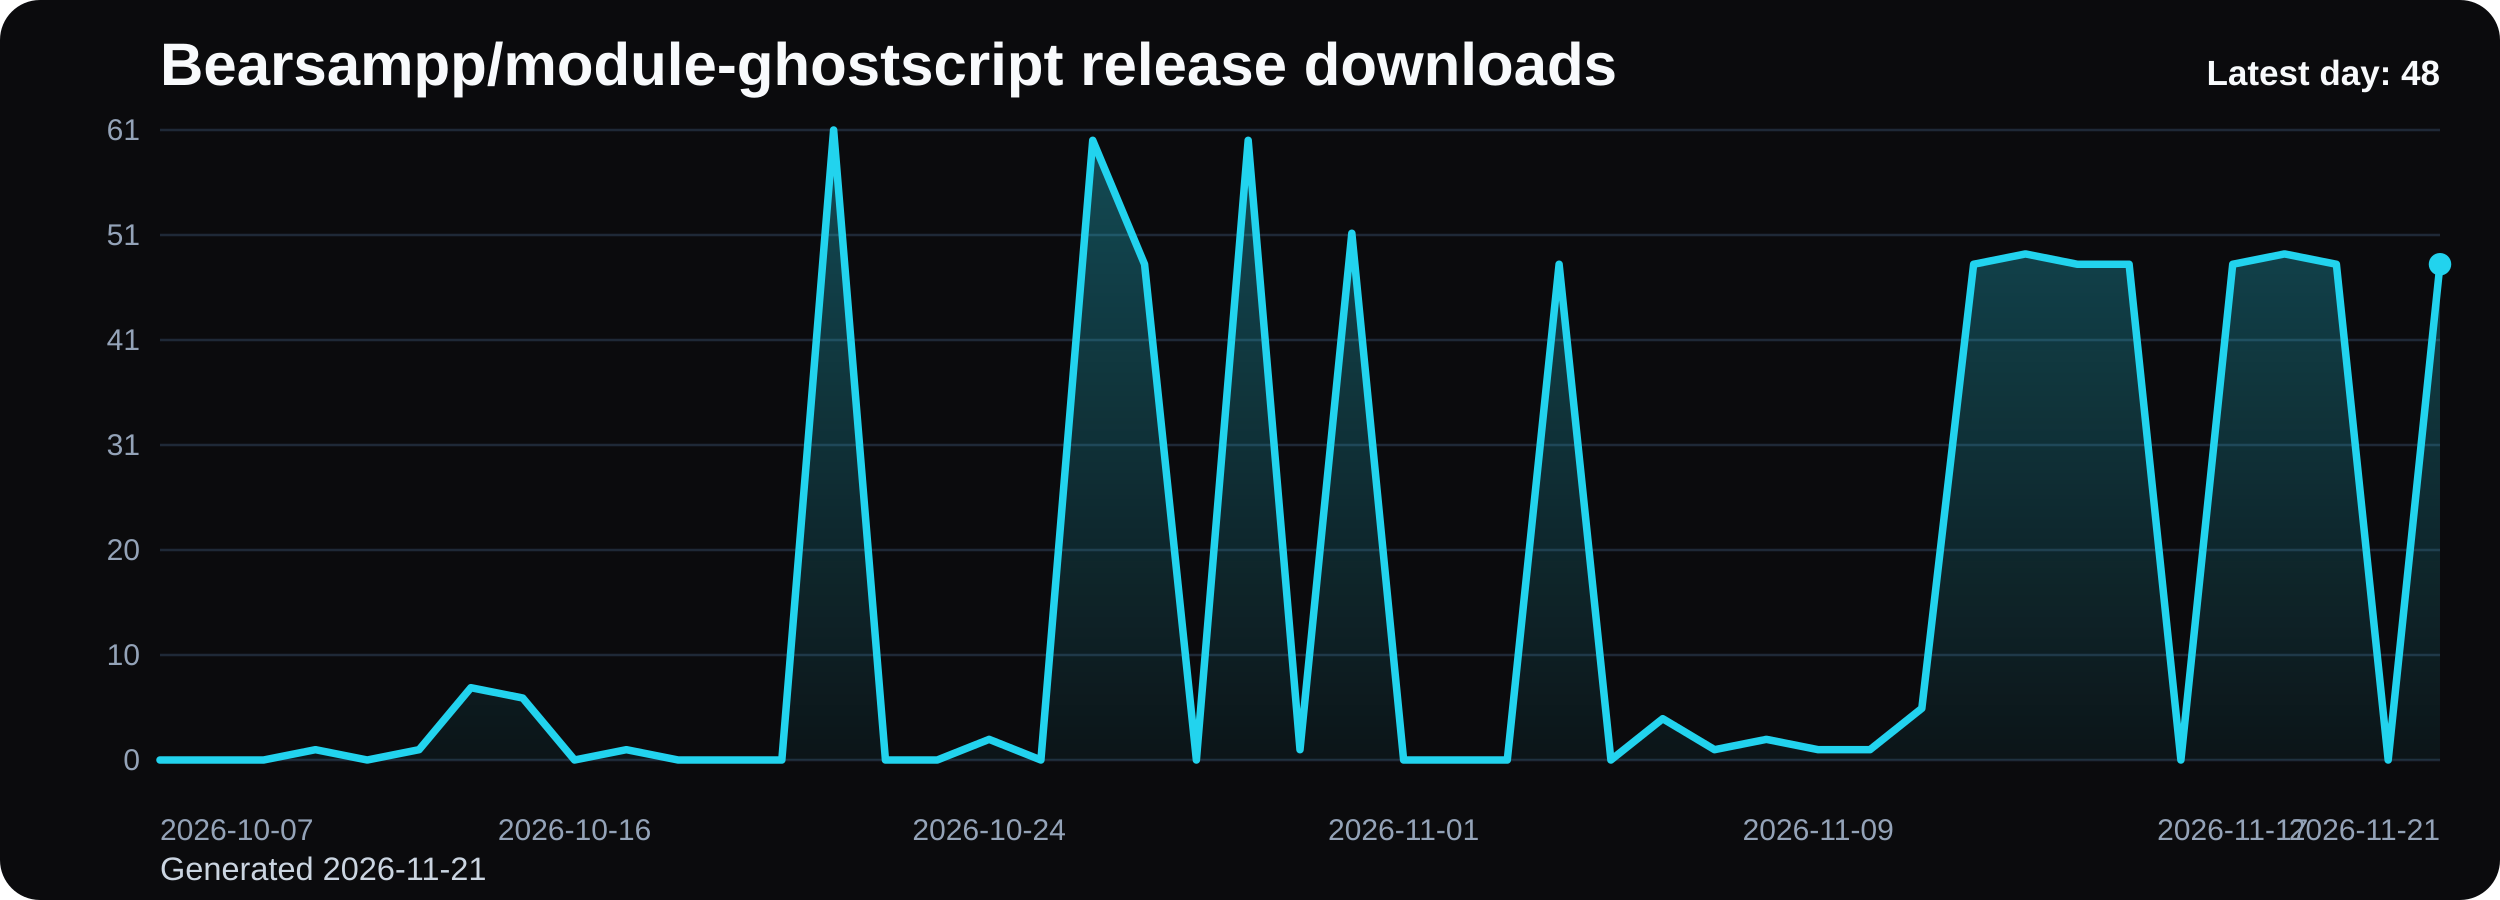
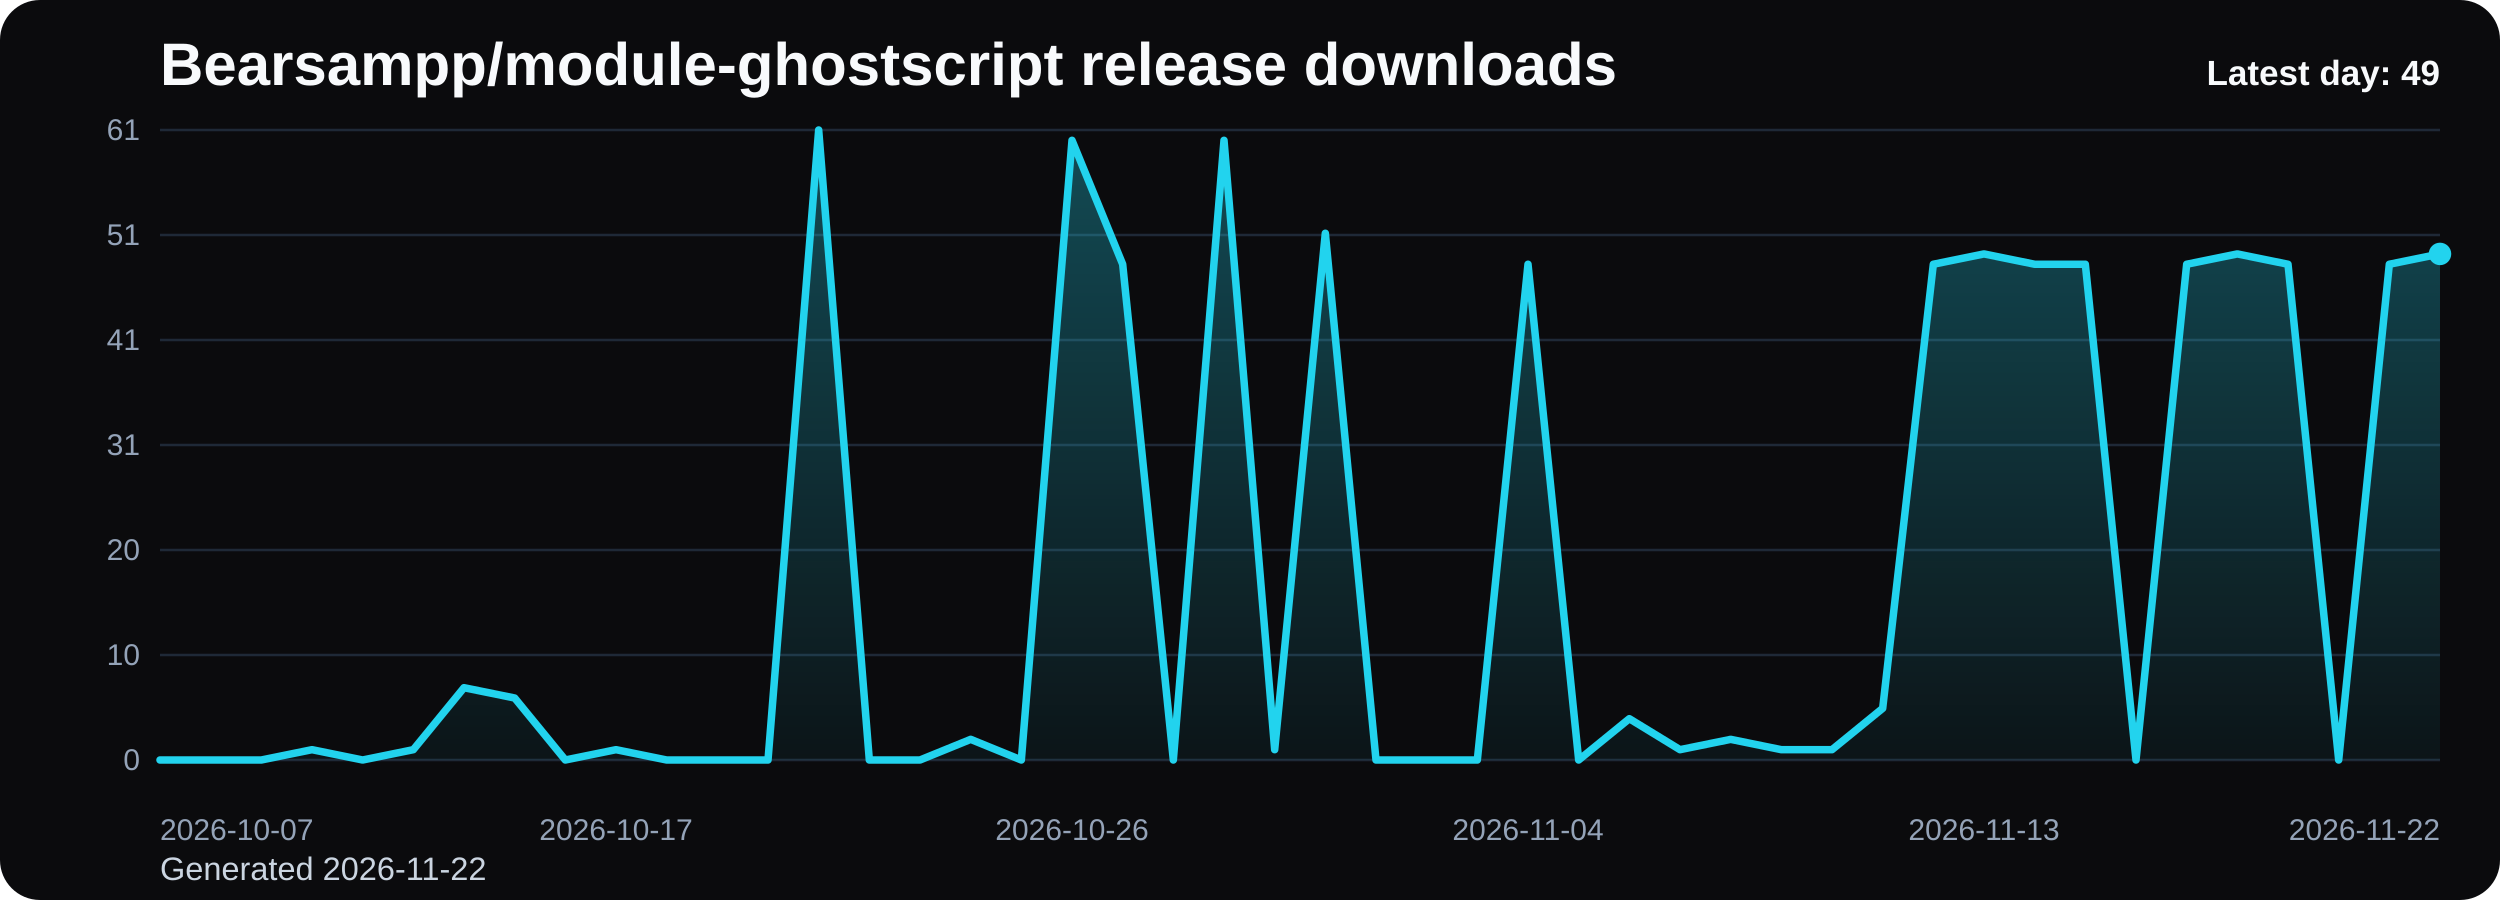
<svg xmlns="http://www.w3.org/2000/svg" viewBox="0 0 1000 360" role="img" aria-label="Bearsampp/module-ghostscript release downloads chart">
  <defs>
    <linearGradient id="fill-daily-black" x1="0" y1="0" x2="0" y2="1">
      <stop offset="0%" stop-color="#22d3ee" stop-opacity="0.32" />
      <stop offset="100%" stop-color="#22d3ee" stop-opacity="0.05" />
    </linearGradient>
    <style>
      .bg { fill: #0b0b0d; }
      .title { font: 700 24px Arial, sans-serif; fill: #f8fafc; }
      .sub { font: 400 13px Arial, sans-serif; fill: #cbd5e1; }
      .grid { stroke: #1f2937; stroke-width: 1; }
      .axis { font: 400 12px Arial, sans-serif; fill: #94a3b8; }
      .line { fill: none; stroke: #22d3ee; stroke-width: 3; stroke-linecap: round; stroke-linejoin: round; }
      .dot { fill: #22d3ee; }
      .value { font: 600 11px Arial, sans-serif; fill: #cbd5e1; }
      .latest { font: 700 14px Arial, sans-serif; fill: #f8fafc; }
    </style>
  </defs>
  <rect class="bg" x="0" y="0" width="1000" height="360" rx="16" />
  <text class="title" x="64" y="34">Bearsampp/module-ghostscript release downloads</text>
-   <text class="sub" x="64" y="352">Generated 2026-11-21</text>
+   <text class="sub" x="64" y="352">Generated 2026-11-22</text>
  <line x1="64" y1="52.00" x2="976" y2="52.00" class="grid" />
  <text x="56" y="56.00" text-anchor="end" class="axis">61</text>
  <line x1="64" y1="94.00" x2="976" y2="94.00" class="grid" />
  <text x="56" y="98.00" text-anchor="end" class="axis">51</text>
  <line x1="64" y1="136.00" x2="976" y2="136.00" class="grid" />
  <text x="56" y="140.00" text-anchor="end" class="axis">41</text>
  <line x1="64" y1="178.00" x2="976" y2="178.00" class="grid" />
  <text x="56" y="182.00" text-anchor="end" class="axis">31</text>
  <line x1="64" y1="220.00" x2="976" y2="220.00" class="grid" />
  <text x="56" y="224.00" text-anchor="end" class="axis">20</text>
  <line x1="64" y1="262.00" x2="976" y2="262.00" class="grid" />
  <text x="56" y="266.00" text-anchor="end" class="axis">10</text>
  <line x1="64" y1="304.00" x2="976" y2="304.00" class="grid" />
  <text x="56" y="308.00" text-anchor="end" class="axis">0</text>
-   <path d="M 64.00 304 L 64.00 304.00 L 84.73 304.00 L 105.45 304.00 L 126.18 299.87 L 146.91 304.00 L 167.64 299.87 L 188.36 275.08 L 209.09 279.21 L 229.82 304.00 L 250.55 299.87 L 271.27 304.00 L 292.00 304.00 L 312.73 304.00 L 333.45 52.00 L 354.18 304.00 L 374.91 304.00 L 395.64 295.74 L 416.36 304.00 L 437.09 56.13 L 457.82 105.70 L 478.55 304.00 L 499.27 56.13 L 520.00 299.87 L 540.73 93.31 L 561.45 304.00 L 582.18 304.00 L 602.91 304.00 L 623.64 105.70 L 644.36 304.00 L 665.09 287.48 L 685.82 299.87 L 706.55 295.74 L 727.27 299.87 L 748.00 299.87 L 768.73 283.34 L 789.45 105.70 L 810.18 101.57 L 830.91 105.70 L 851.64 105.70 L 872.36 304.00 L 893.09 105.70 L 913.82 101.57 L 934.55 105.70 L 955.27 304.00 L 976.00 105.70 L 976.00 304 Z" fill="url(#fill-daily-black)" />
-   <polyline class="line" points="64.00,304.00 84.73,304.00 105.45,304.00 126.18,299.87 146.91,304.00 167.64,299.87 188.36,275.08 209.09,279.21 229.82,304.00 250.55,299.87 271.27,304.00 292.00,304.00 312.73,304.00 333.45,52.00 354.18,304.00 374.91,304.00 395.64,295.74 416.36,304.00 437.09,56.13 457.82,105.70 478.55,304.00 499.27,56.13 520.00,299.87 540.73,93.31 561.45,304.00 582.18,304.00 602.91,304.00 623.64,105.70 644.36,304.00 665.09,287.48 685.82,299.87 706.55,295.74 727.27,299.87 748.00,299.87 768.73,283.34 789.45,105.70 810.18,101.57 830.91,105.70 851.64,105.70 872.36,304.00 893.09,105.70 913.82,101.57 934.55,105.70 955.27,304.00 976.00,105.70" />
-   <circle class="dot" cx="976.00" cy="105.70" r="4.5" />
+   <path d="M 64.00 304 L 64.00 304.00 L 84.27 304.00 L 104.53 304.00 L 124.80 299.87 L 145.07 304.00 L 165.33 299.87 L 185.60 275.08 L 205.87 279.21 L 226.13 304.00 L 246.40 299.87 L 266.67 304.00 L 286.93 304.00 L 307.20 304.00 L 327.47 52.00 L 347.73 304.00 L 368.00 304.00 L 388.27 295.74 L 408.53 304.00 L 428.80 56.13 L 449.07 105.70 L 469.33 304.00 L 489.60 56.13 L 509.87 299.87 L 530.13 93.31 L 550.40 304.00 L 570.67 304.00 L 590.93 304.00 L 611.20 105.70 L 631.47 304.00 L 651.73 287.48 L 672.00 299.87 L 692.27 295.74 L 712.53 299.87 L 732.80 299.87 L 753.07 283.34 L 773.33 105.70 L 793.60 101.57 L 813.87 105.70 L 834.13 105.70 L 854.40 304.00 L 874.67 105.70 L 894.93 101.57 L 915.20 105.70 L 935.47 304.00 L 955.73 105.70 L 976.00 101.57 L 976.00 304 Z" fill="url(#fill-daily-black)" />
+   <polyline class="line" points="64.00,304.00 84.27,304.00 104.53,304.00 124.80,299.87 145.07,304.00 165.33,299.87 185.60,275.08 205.87,279.21 226.13,304.00 246.40,299.87 266.67,304.00 286.93,304.00 307.20,304.00 327.47,52.00 347.73,304.00 368.00,304.00 388.27,295.74 408.53,304.00 428.80,56.13 449.07,105.70 469.33,304.00 489.60,56.13 509.87,299.87 530.13,93.31 550.40,304.00 570.67,304.00 590.93,304.00 611.20,105.70 631.47,304.00 651.73,287.48 672.00,299.87 692.27,295.74 712.53,299.87 732.80,299.87 753.07,283.34 773.33,105.70 793.60,101.57 813.87,105.70 834.13,105.70 854.40,304.00 874.67,105.70 894.93,101.57 915.20,105.70 935.47,304.00 955.73,105.70 976.00,101.57" />
+   <circle class="dot" cx="976.00" cy="101.57" r="4.5" />
  <text class="axis" x="64.00" y="336" text-anchor="start">2026-10-07</text>
-   <text class="axis" x="229.82" y="336" text-anchor="middle">2026-10-16</text>
-   <text class="axis" x="395.64" y="336" text-anchor="middle">2026-10-24</text>
-   <text class="axis" x="561.45" y="336" text-anchor="middle">2026-11-01</text>
-   <text class="axis" x="727.27" y="336" text-anchor="middle">2026-11-09</text>
-   <text class="axis" x="893.09" y="336" text-anchor="middle">2026-11-17</text>
-   <text class="axis" x="976.00" y="336" text-anchor="end">2026-11-21</text>
-   <text class="latest" x="976" y="34" text-anchor="end">Latest day: 48</text>
+   <text class="axis" x="246.40" y="336" text-anchor="middle">2026-10-17</text>
+   <text class="axis" x="428.80" y="336" text-anchor="middle">2026-10-26</text>
+   <text class="axis" x="611.20" y="336" text-anchor="middle">2026-11-04</text>
+   <text class="axis" x="793.60" y="336" text-anchor="middle">2026-11-13</text>
+   <text class="axis" x="976.00" y="336" text-anchor="end">2026-11-22</text>
+   <text class="latest" x="976" y="34" text-anchor="end">Latest day: 49</text>
</svg>
